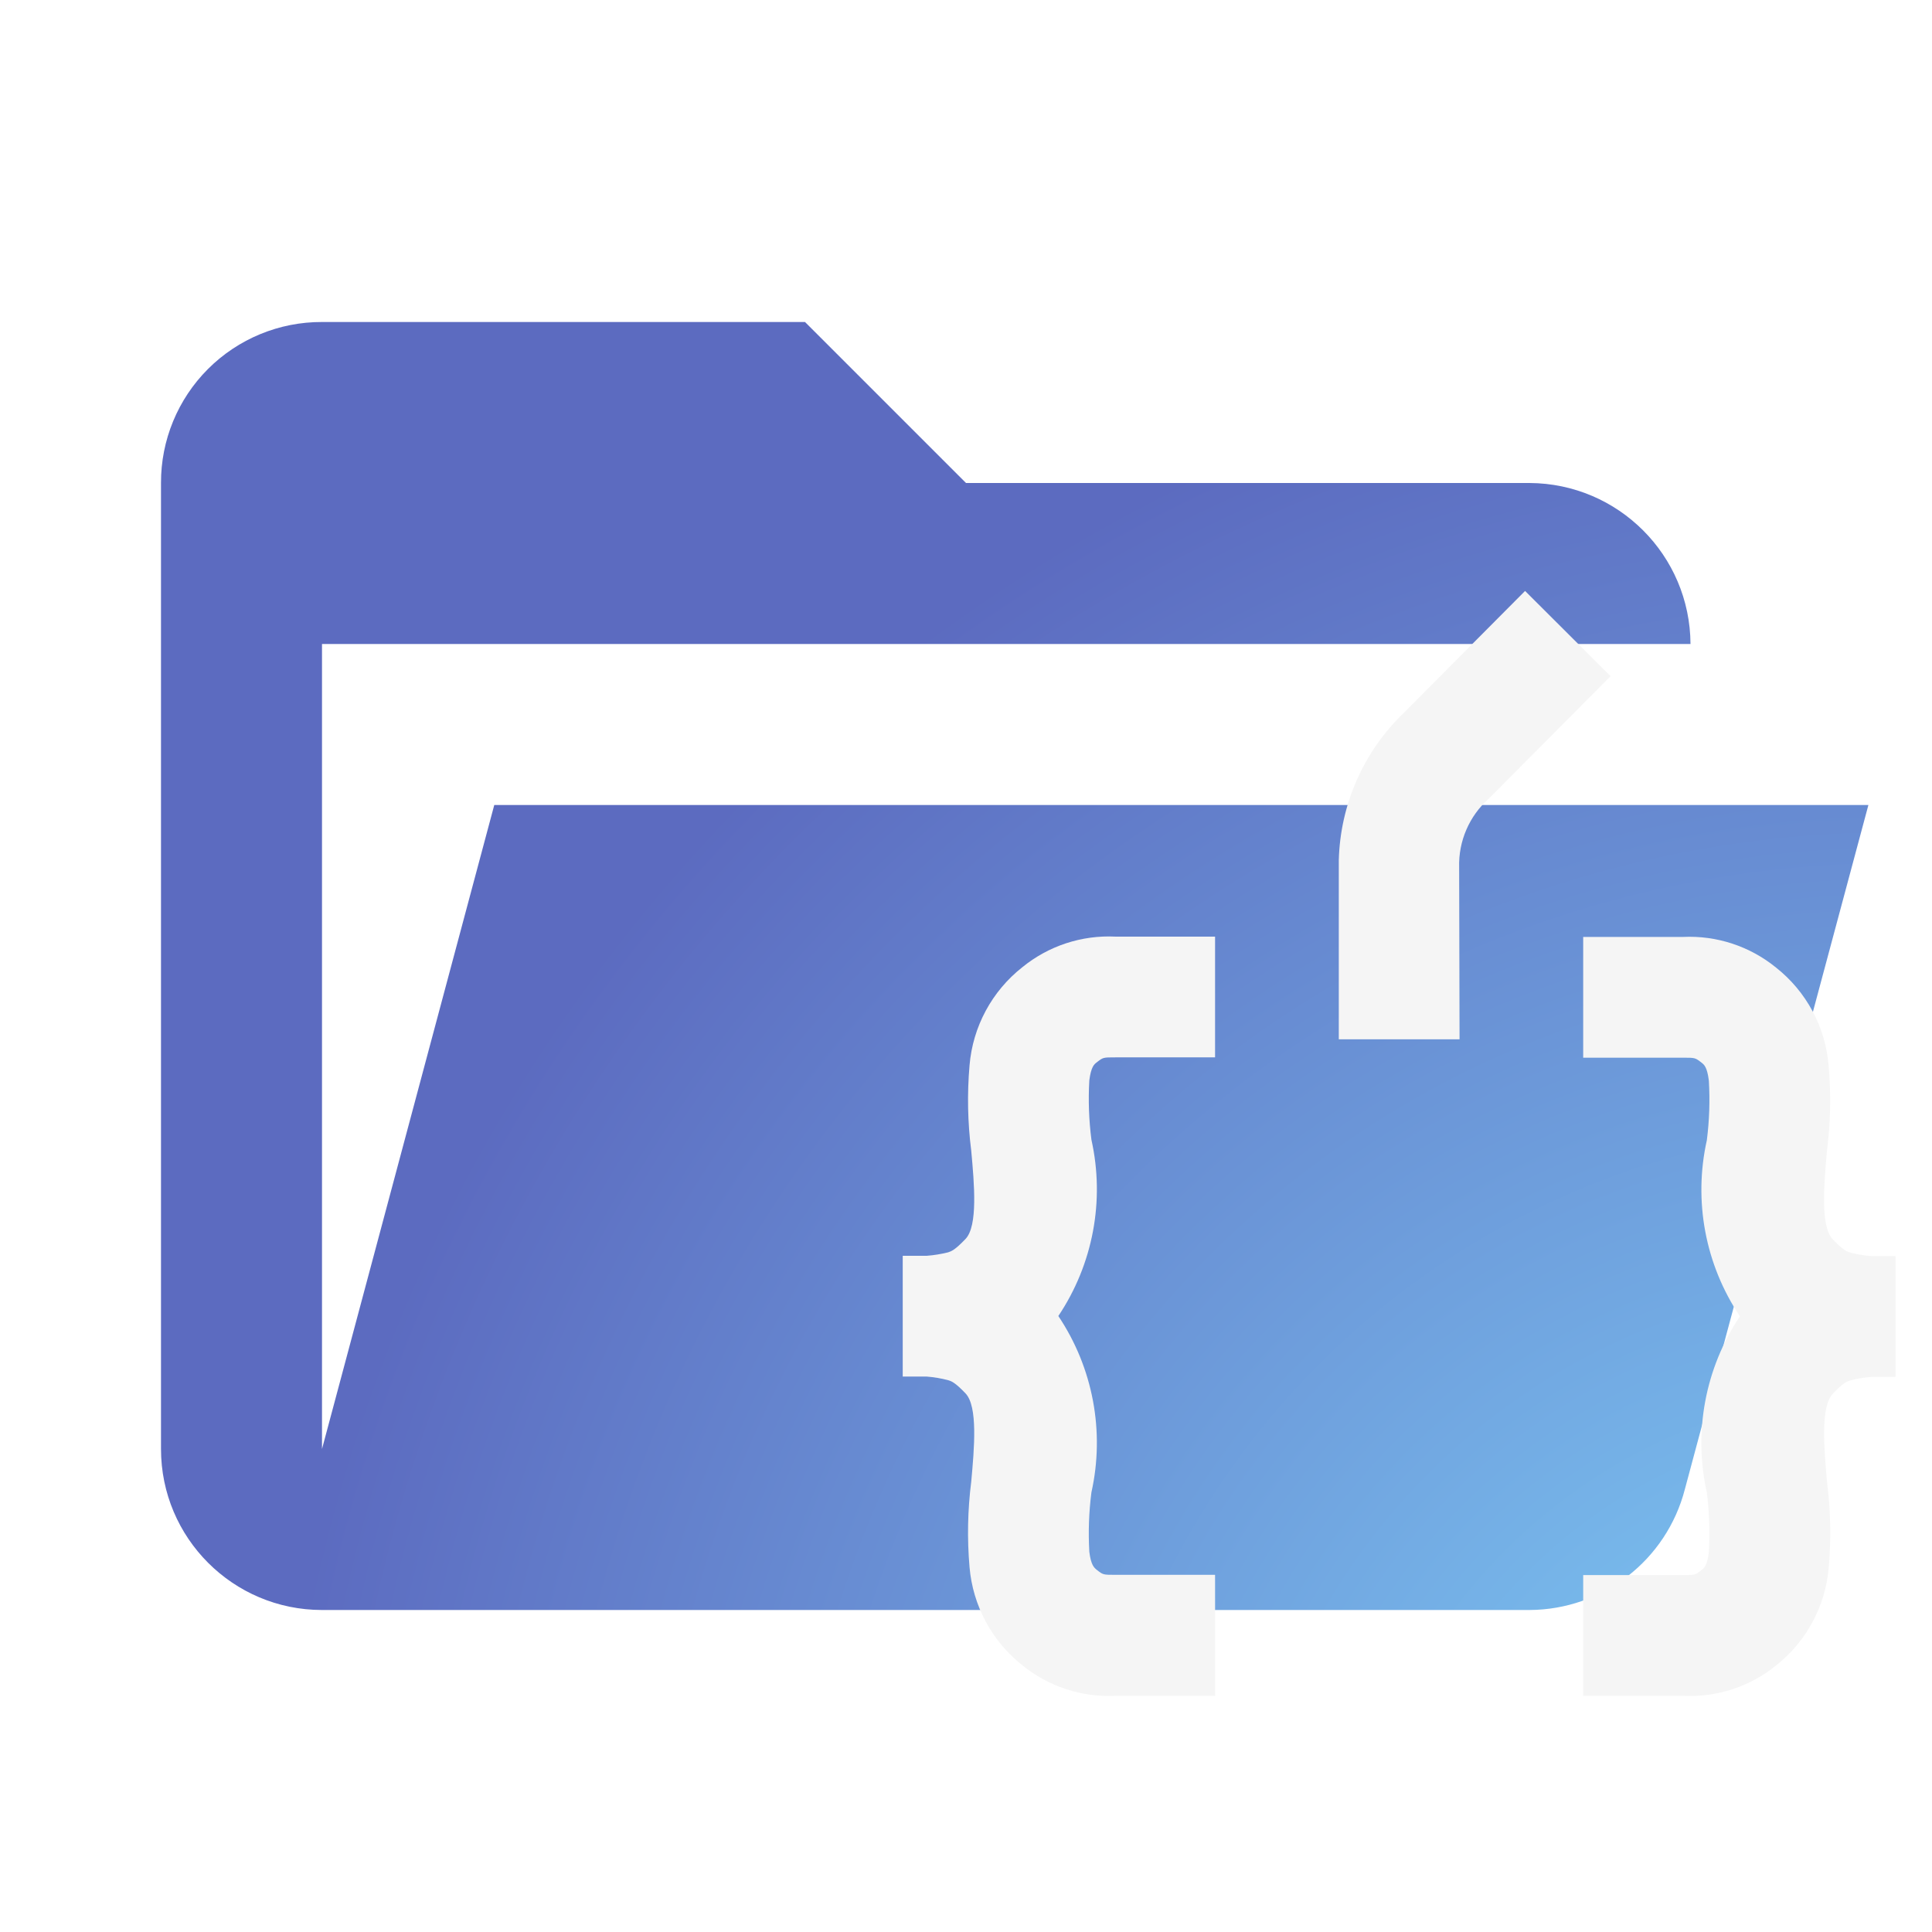
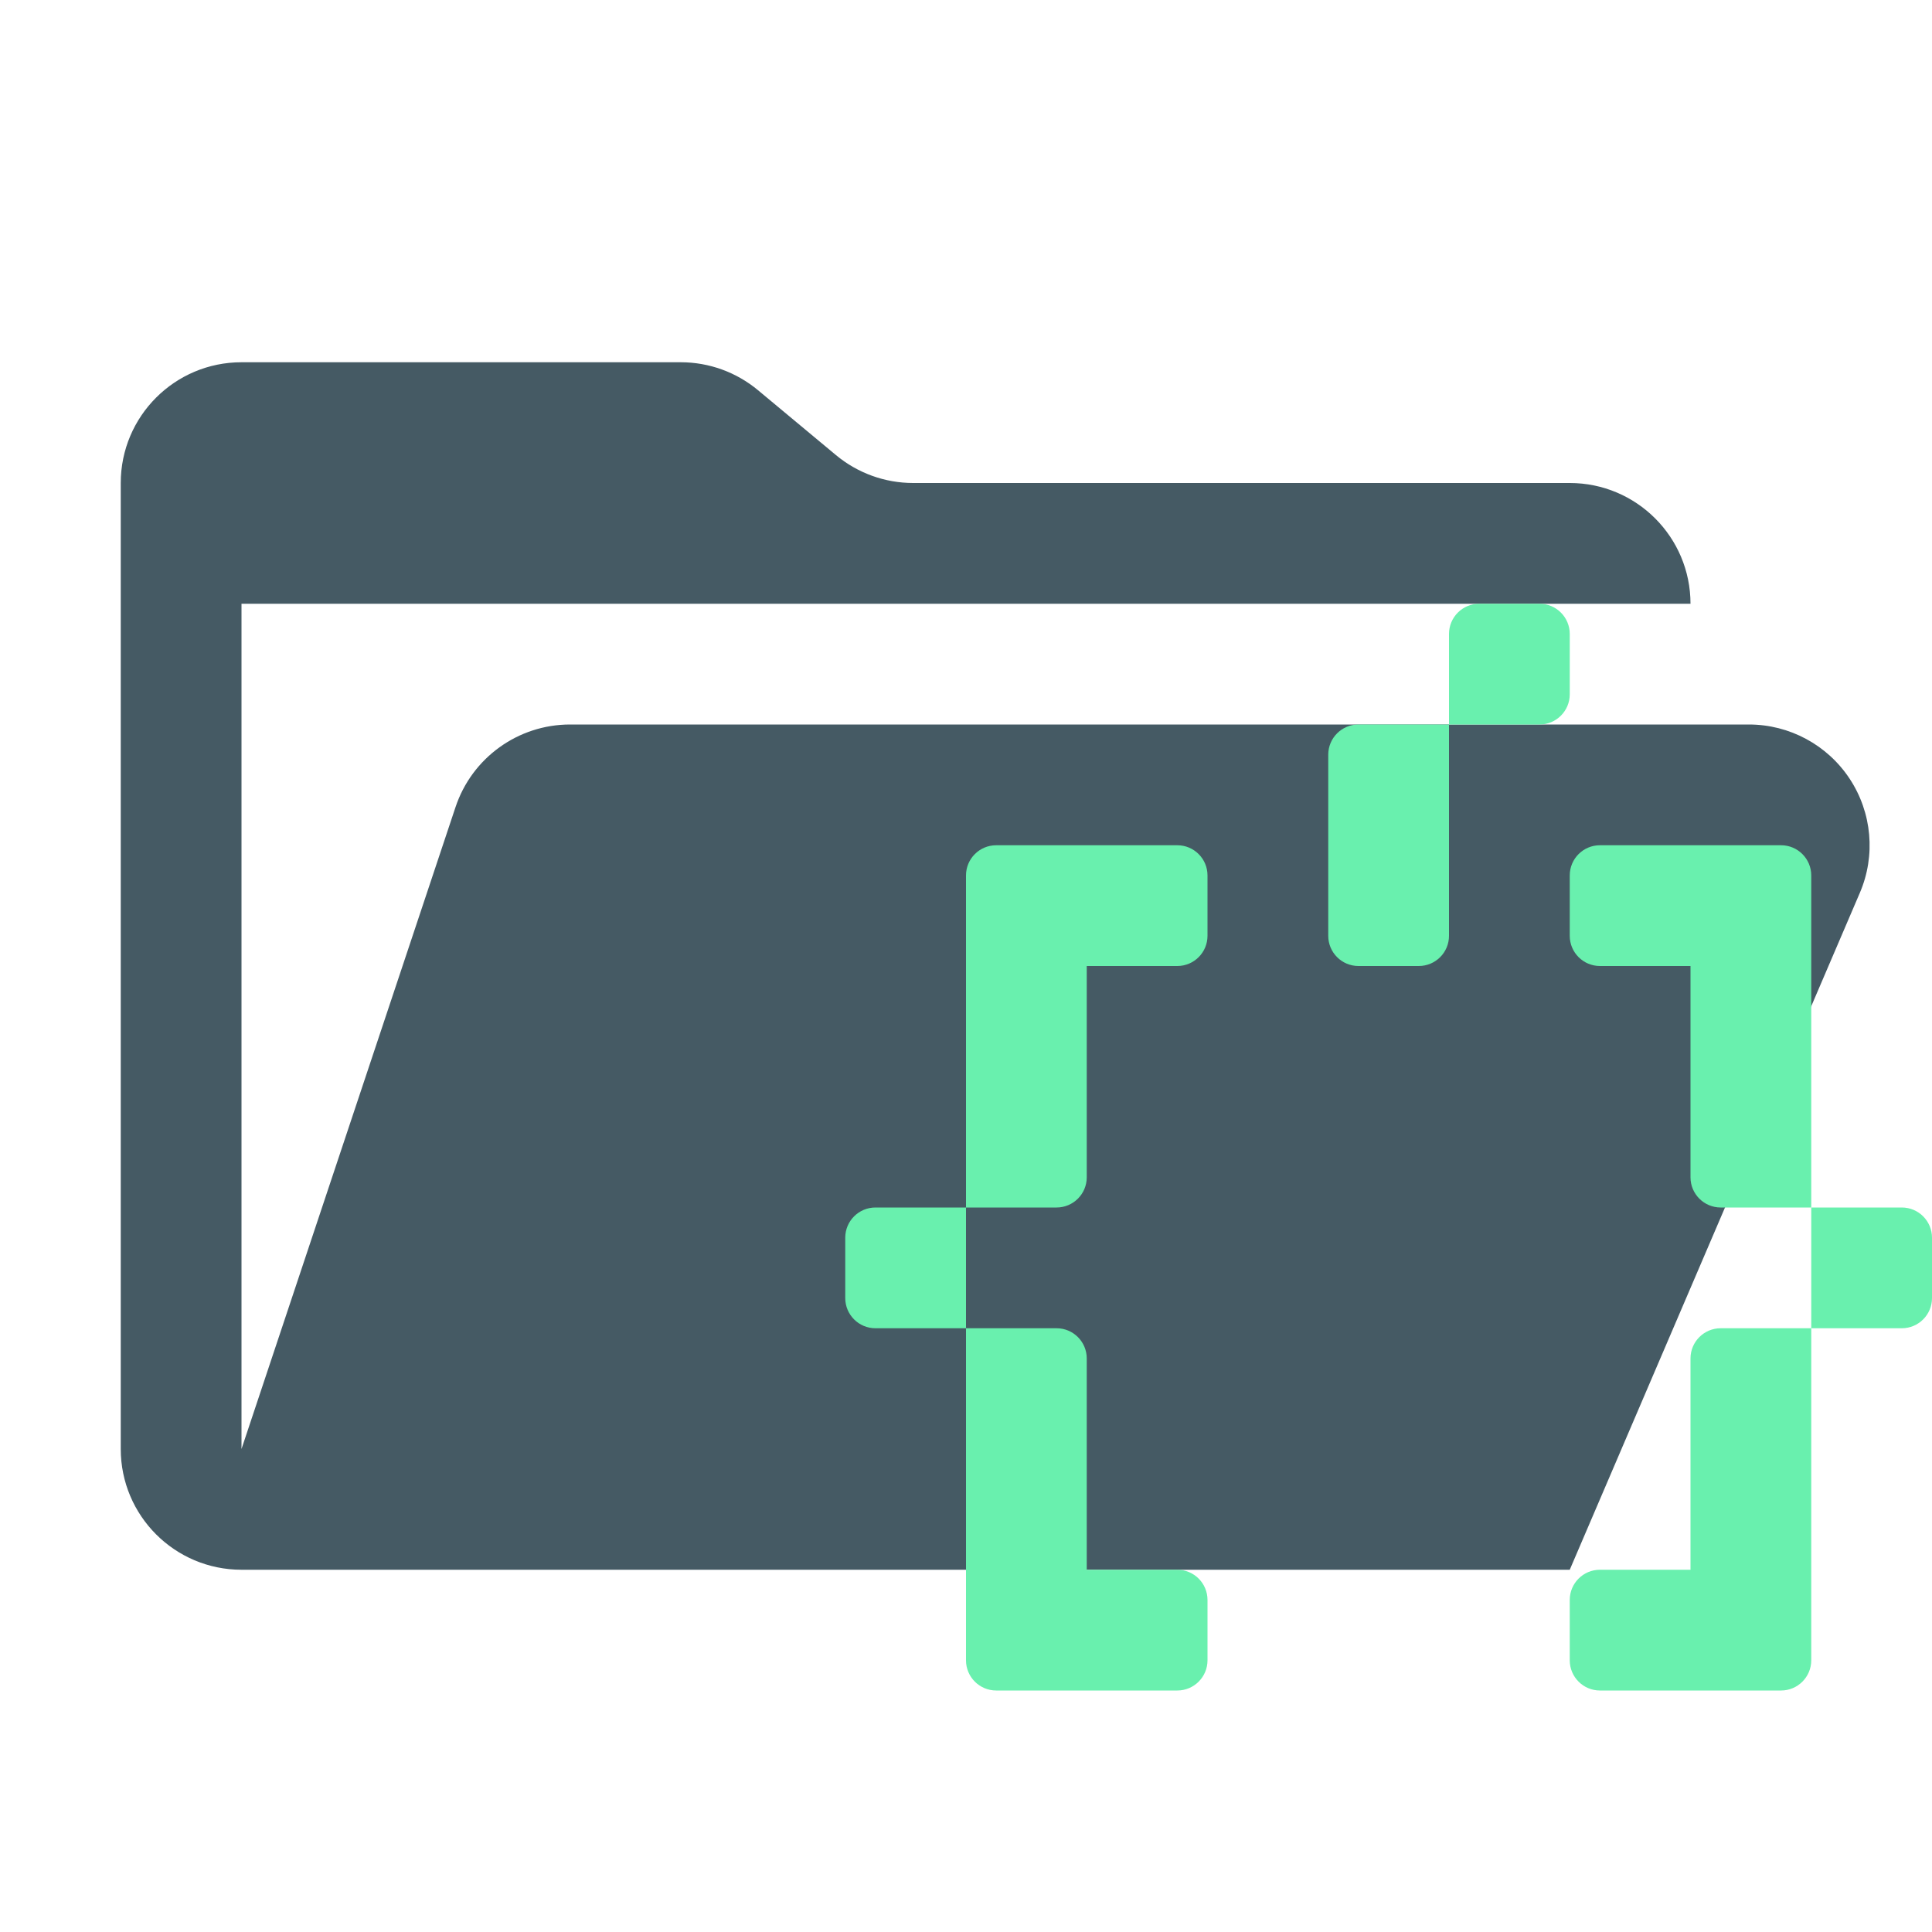
- <svg xmlns="http://www.w3.org/2000/svg" viewBox="0 0 24 24">
-   <defs>
-     <style>
-       .a {
-         fill: none;
-       }
- 
-       .b {
-         clip-path: url(#a);
-       }
- 
-       .c {
-         fill: url(#b);
-       }
- 
-       .d {
-         fill: #f5f5f5;
-       }
-     </style>
-     <clipPath id="a">
-       <path class="a" d="M19,20H4a2,2,0,0,1-2-2V6A1.993,1.993,0,0,1,4,4h6l2,2h7a2.01,2.01,0,0,1,2,2H4V18l2.14-8H23.21l-2.28,8.5A2.002,2.002,0,0,1,19,20Z" />
-     </clipPath>
-     <radialGradient id="b" cx="23.52" cy="24.075" r="20.17" gradientUnits="userSpaceOnUse">
-       <stop offset="0" stop-color="#81d4fa" />
-       <stop offset="1" stop-color="#5c6bc0" />
-     </radialGradient>
-   </defs>
+ <svg xmlns="http://www.w3.org/2000/svg" viewBox="0 0 32 32">
+   <path d="M28.967,12H9.442a2,2,0,0,0-1.897,1.368L4,24V10H28a2,2,0,0,0-2-2H15.124a2,2,0,0,1-1.28-.464L12.556,6.464A2,2,0,0,0,11.276,6H4A2,2,0,0,0,2,8V24a2,2,0,0,0,2,2H26l4.805-11.212A2,2,0,0,0,28.967,12Z" style="fill: #455a64" />
  <g>
-     <g class="b">
-       <rect class="c" width="24" height="24" />
-     </g>
-     <g>
-       <path class="d" d="M15.095,21.066H13.856a1.702,1.702,0,0,1-1.158-.381,1.742,1.742,0,0,1-.654-1.217,5.003,5.003,0,0,1,.021-1.061c.038-.417.084-.935-.071-1.098-.131-.137-.174-.151-.216-.164a1.533,1.533,0,0,0-.268-.045h-.296v-1.5h.298a1.635,1.635,0,0,0,.266-.043c.041-.014.083-.027.216-.166.155-.163.109-.681.071-1.097a4.995,4.995,0,0,1-.021-1.06,1.735,1.735,0,0,1,.656-1.219,1.698,1.698,0,0,1,1.156-.38h1.238v1.5H13.856c-.153,0-.153,0-.232.062-.032.024-.07.055-.092.223a3.978,3.978,0,0,0,.026.738,2.828,2.828,0,0,1-.411,2.19,2.831,2.831,0,0,1,.411,2.191,3.986,3.986,0,0,0-.026.739c.021.167.061.197.092.223.079.062.079.062.232.062h1.238Z" />
-       <path class="d" d="M20.905,21.066H19.667v-1.5h1.238c.153,0,.153,0,.232-.062.031-.023.07-.055.091-.22a4.012,4.012,0,0,0-.025-.743,2.825,2.825,0,0,1,.411-2.189,2.824,2.824,0,0,1-.411-2.188,3.988,3.988,0,0,0,.025-.74c-.021-.169-.059-.198-.089-.222-.081-.063-.081-.063-.234-.063H19.667v-1.5h1.238a1.702,1.702,0,0,1,1.158.381,1.731,1.731,0,0,1,.653,1.22,4.927,4.927,0,0,1-.021,1.059c-.037.416-.083.933.072,1.096.133.139.175.152.216.165a1.599,1.599,0,0,0,.267.044h.297v1.5H23.25a1.555,1.555,0,0,0-.266.044c-.042.014-.085.028-.216.165-.155.163-.109.681-.072,1.097a4.951,4.951,0,0,1,.021,1.062,1.732,1.732,0,0,1-.653,1.216A1.698,1.698,0,0,1,20.905,21.066Z" />
-       <path class="d" d="M18.131,12.911h-1.5V10.686a2.633,2.633,0,0,1,.803-1.826l1.511-1.519,1.062,1.059-1.513,1.521a1.101,1.101,0,0,0-.368.853Z" />
-     </g>
+     <path d="M16,14.5V20h1.5a.5.5,0,0,0,.5-.5V16h1.5a.5.5,0,0,0,.5-.5v-1a.5.5,0,0,0-.5-.5h-3A.5.5,0,0,0,16,14.5Z" style="fill: #69f0ae" />
+     <path d="M22,12.5v3a.5.5,0,0,0,.5.5h1a.5.5,0,0,0,.5-.5V12H22.5A.5.5,0,0,0,22,12.5Z" style="fill: #69f0ae" />
+     <path d="M25.5,10h-1a.5.5,0,0,0-.5.5V12h1.5a.5.5,0,0,0,.5-.5v-1A.5.5,0,0,0,25.5,10Z" style="fill: #69f0ae" />
+     <path d="M14.5,22H16V20H14.5a.5.5,0,0,0-.5.5v1A.5.5,0,0,0,14.5,22Z" style="fill: #69f0ae" />
+     <path d="M18,26V22.5a.5.5,0,0,0-.5-.5H16v5.5a.5.5,0,0,0,.5.5h3a.5.5,0,0,0,.5-.5v-1a.5.5,0,0,0-.5-.5Z" style="fill: #69f0ae" />
+     <path d="M30,27.5V22H28.5a.5.5,0,0,0-.5.5V26H26.5a.5.5,0,0,0-.5.5v1a.5.5,0,0,0,.5.5h3A.5.5,0,0,0,30,27.5Z" style="fill: #69f0ae" />
+     <path d="M31.5,20H30v2h1.5a.5.5,0,0,0,.5-.5v-1A.5.5,0,0,0,31.5,20Z" style="fill: #69f0ae" />
+     <path d="M28,16v3.5a.5.5,0,0,0,.5.5H30V14.5a.5.5,0,0,0-.5-.5h-3a.5.5,0,0,0-.5.5v1a.5.5,0,0,0,.5.5Z" style="fill: #69f0ae" />
  </g>
</svg>
